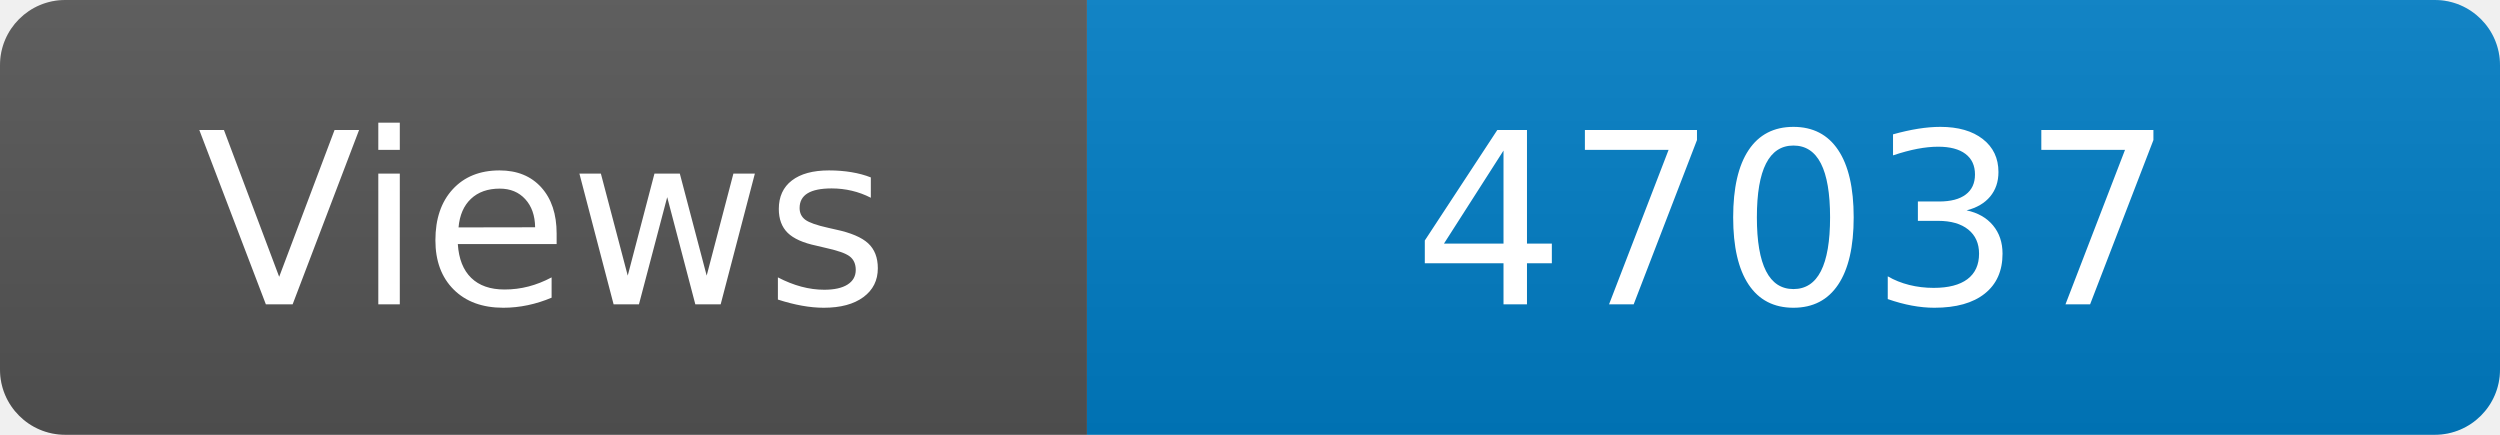
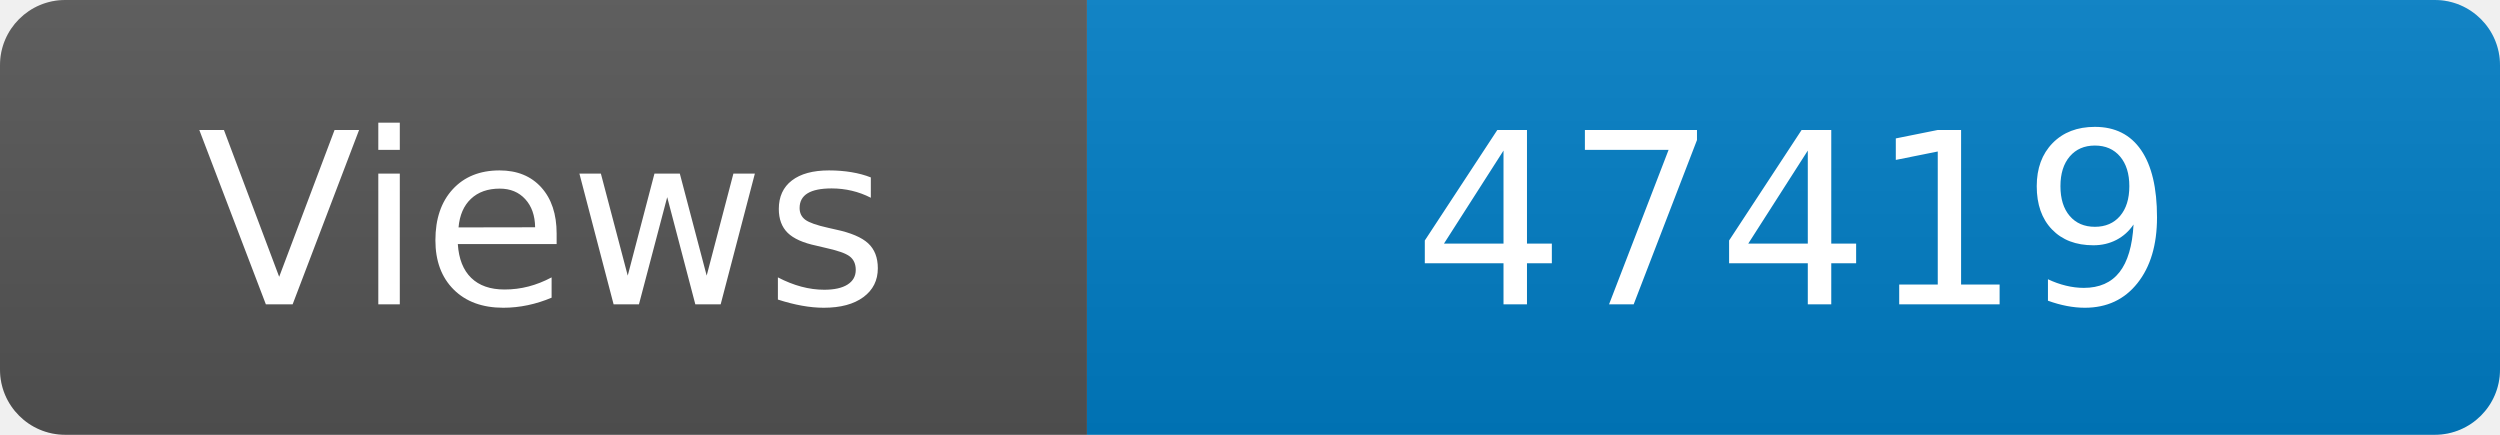
<svg xmlns="http://www.w3.org/2000/svg" width="115" height="20" role="img" aria-label="Maintained?: yes">
  <linearGradient id="s" x2="0" y2="100%">
    <stop offset="0" stop-color="#bbb" stop-opacity=".1" />
    <stop offset="1" stop-opacity=".1" />
  </linearGradient>
  <clipPath id="r">
    <rect width="115" height="20" rx="3" fill="#fff" />
  </clipPath>
  <g clip-path="url(#r)">
    <rect width="50" height="20" fill="#555" />
    <rect x="50" width="160" height="20" fill="#007ec6" />
    <rect width="115" height="20" fill="url(#s)" />
  </g>
  <g fill="#fff" text-anchor="middle" font-family="Verdana,Geneva,DejaVu Sans,sans-serif" font-size="110">
    <text x="250" y="140" transform="scale(.1)" fill="#fff">Views</text>
-     <text x="825" y="140" transform="scale(.1)" fill="#fff">47037</text>
+     <text x="825" y="140" transform="scale(.1)" fill="#fff">47419</text>
  </g>
</svg>
